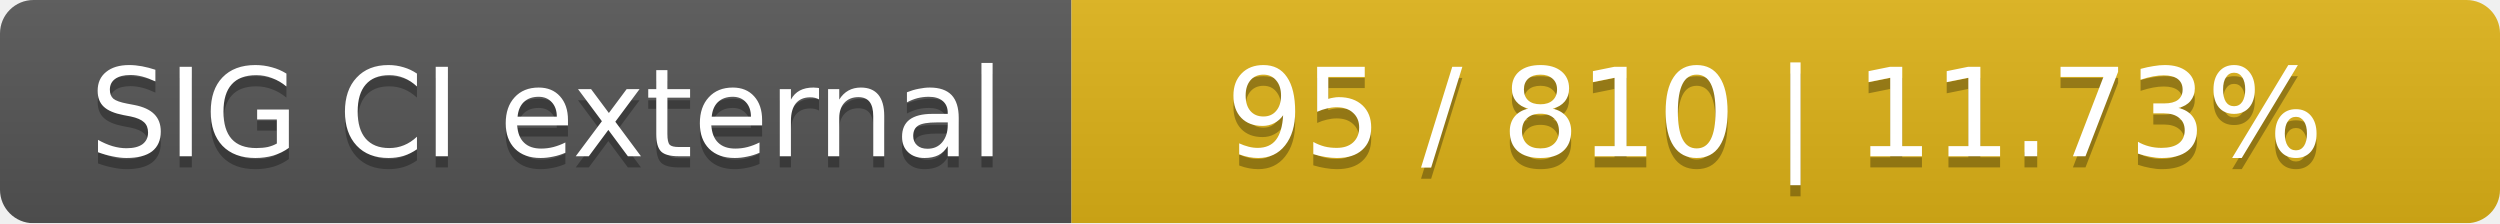
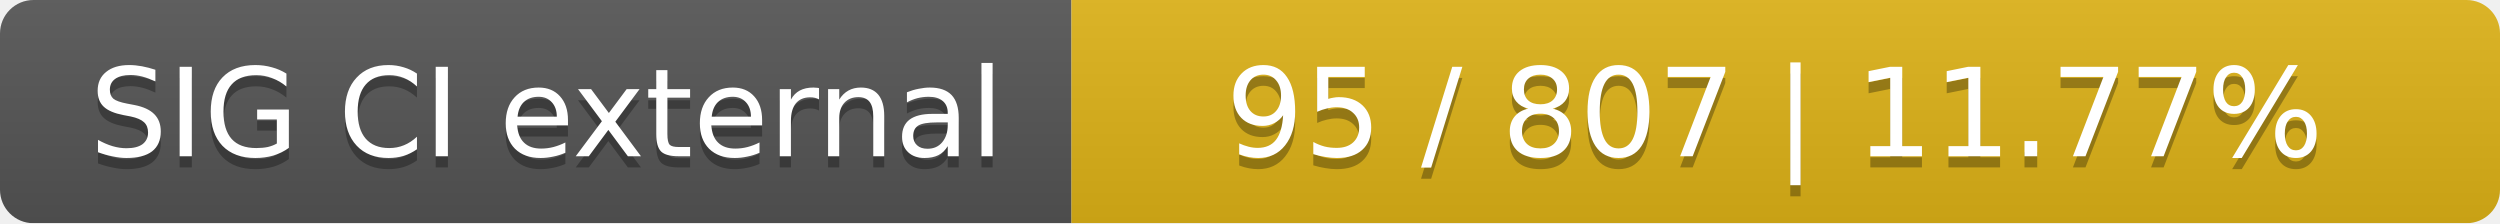
<svg xmlns="http://www.w3.org/2000/svg" width="224" height="20">
  <linearGradient id="smooth" x2="0" y2="100%">
    <stop offset="0" stop-color="#bbb" stop-opacity=".1" />
    <stop offset="1" stop-opacity=".1" />
  </linearGradient>
  <mask id="round">
    <rect width="224" height="20" rx="3" fill="#fff" />
  </mask>
  <g mask="url(#round)">
    <rect width="96" height="20" fill="#555" />
    <rect x="96" width="128" height="20" fill="#dfb317" />
    <rect width="224" height="20" fill="url(#smooth)" />
  </g>
  <g fill="#fff" text-anchor="middle" font-family="DejaVu Sans,Verdana,Geneva,sans-serif" font-size="11">
    <text x="49" y="15" fill="#010101" fill-opacity=".3">SIG CI external</text>
    <text x="49" y="14">SIG CI external</text>
-     <text x="159" y="15" fill="#010101" fill-opacity=".3">95 / 810    |    11.73%</text>
-     <text x="159" y="14">95 / 810    |    11.73%</text>
+     <text x="159" y="15" fill="#010101" fill-opacity=".3">95 / 807    |    11.77%</text>
+     <text x="159" y="14">95 / 807    |    11.77%</text>
  </g>
</svg>
